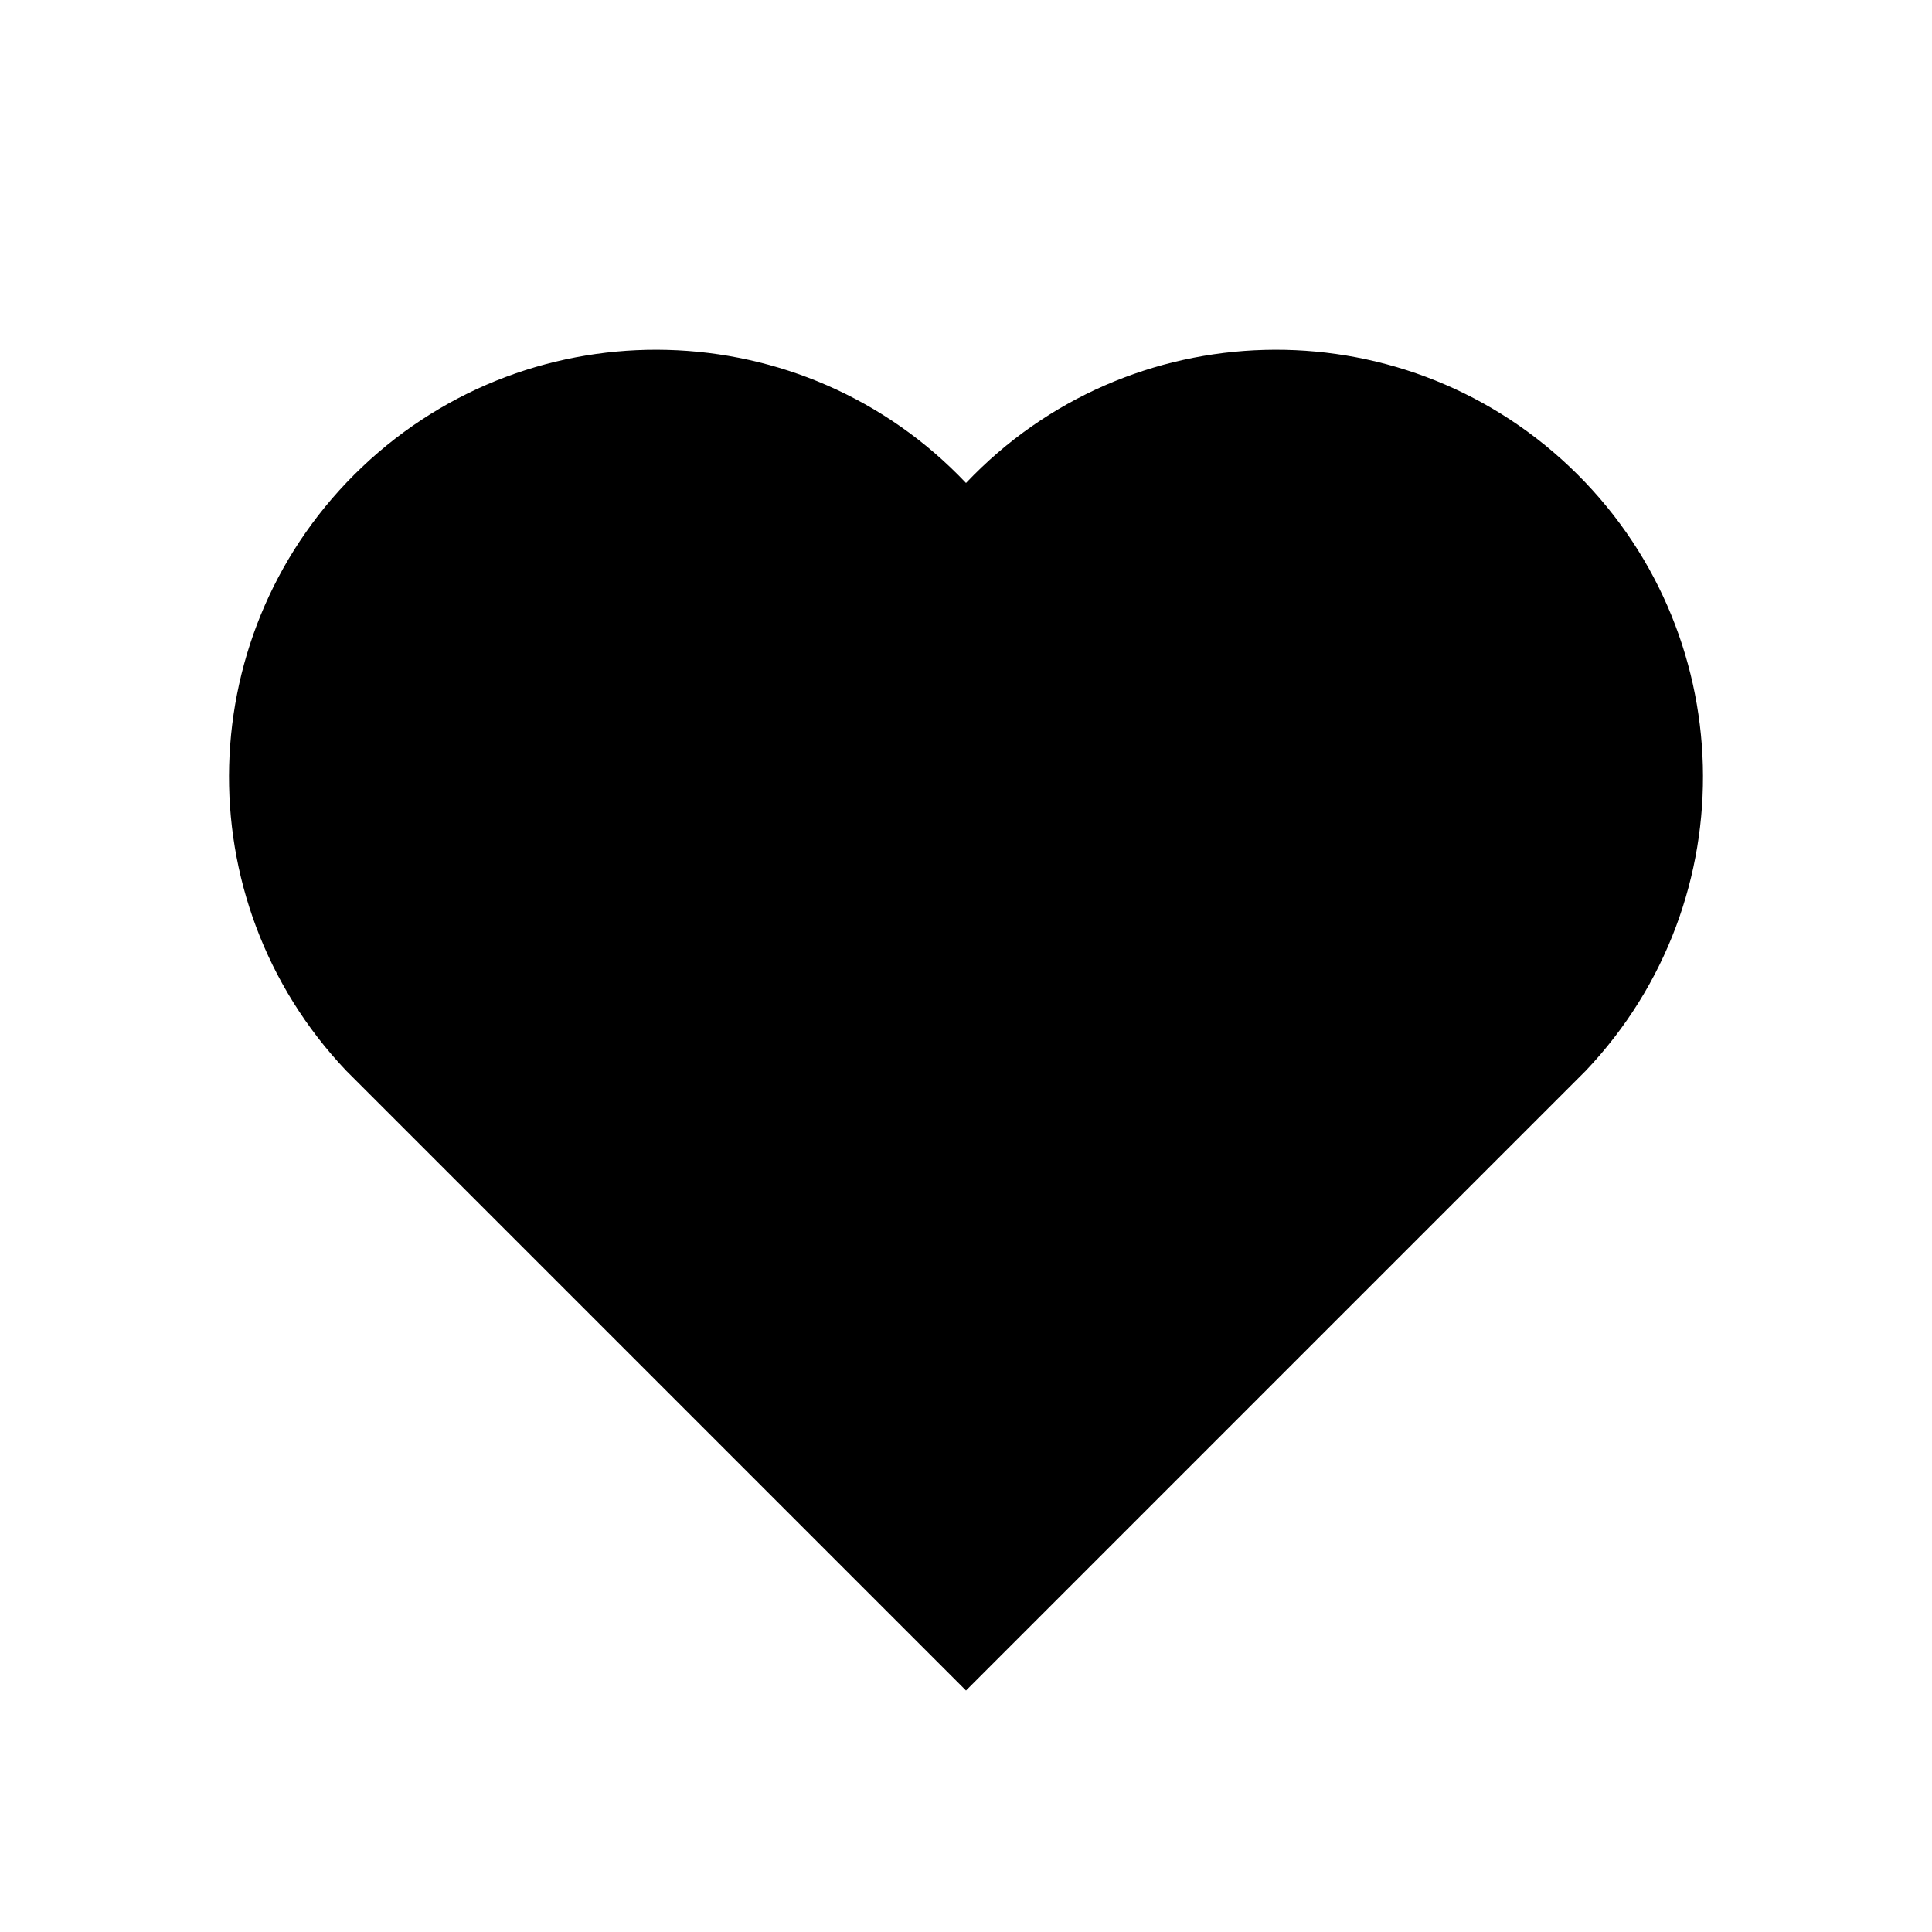
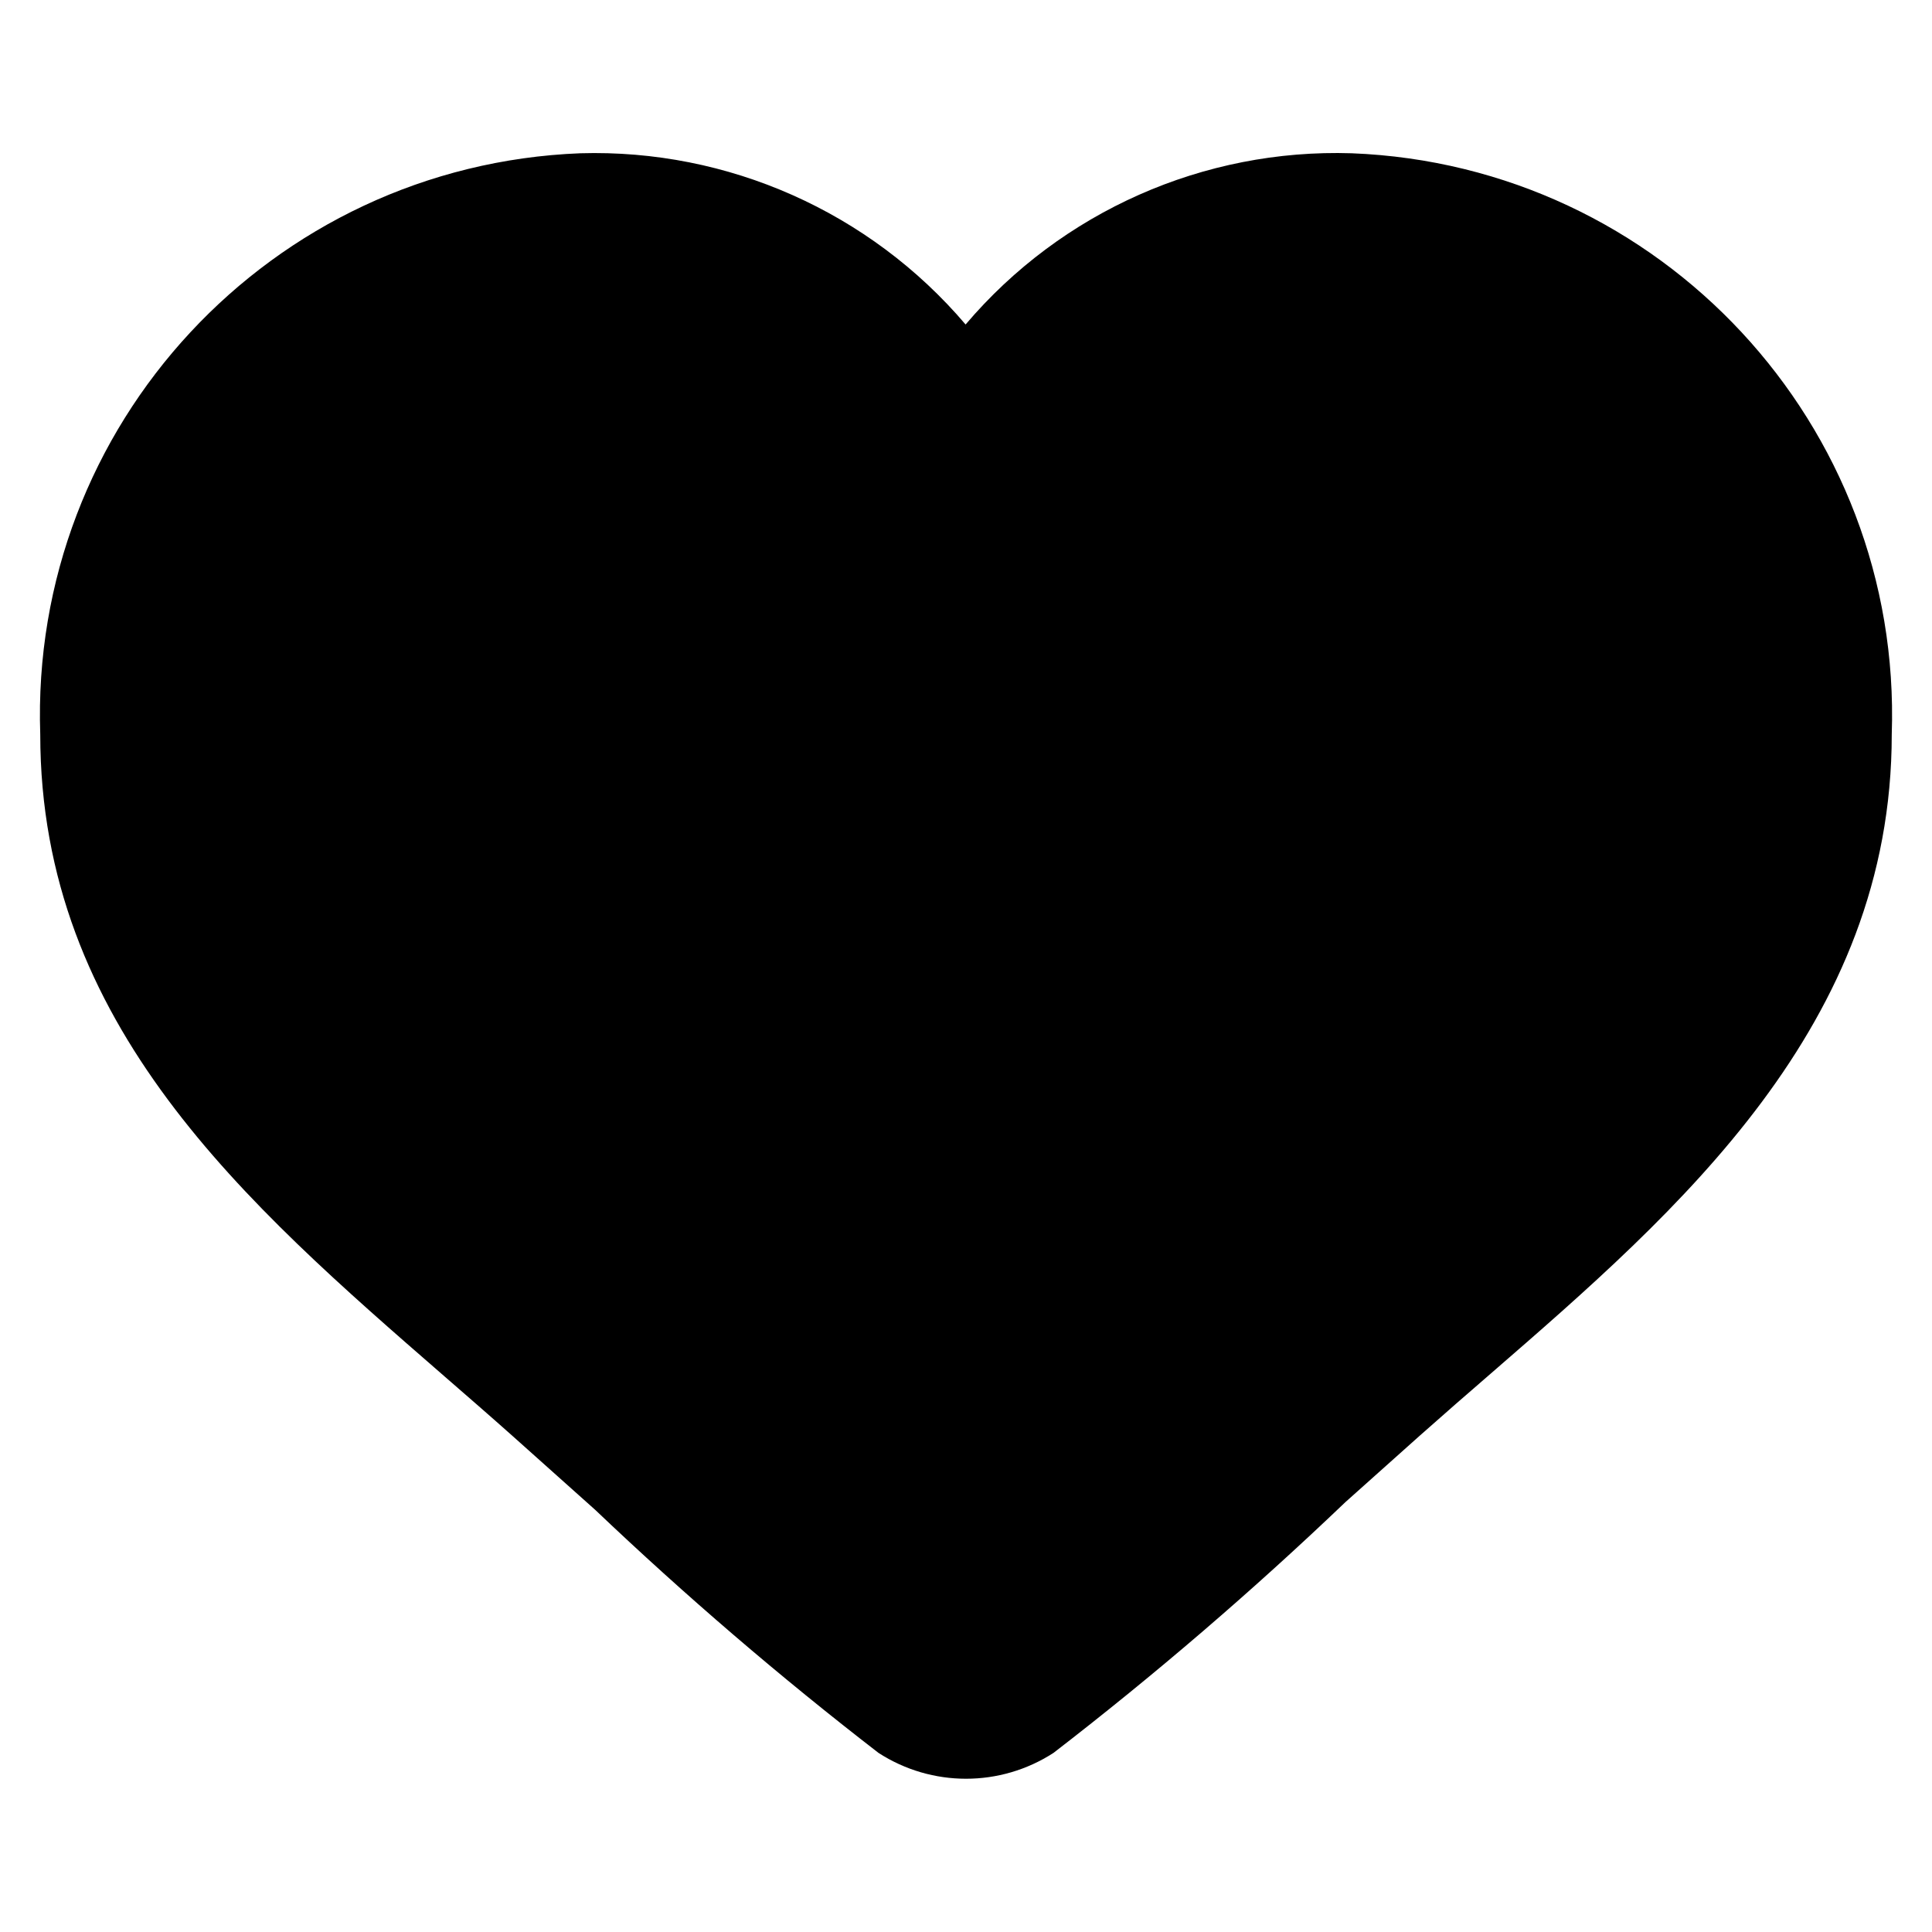
<svg xmlns="http://www.w3.org/2000/svg" width="24" height="24" viewBox="0 0 24 24" fill="currentColor">
-   <path d="M12 21 4.3 13.3A5.3 5.3 0 0 1 12 6a5.3 5.3 0 0 1 7.7 7.3z" />
+   <path d="M16.792 1.904a6.04 6.04 0 0 0-4.797 2.127 6.052 6.052 0 0 0-4.787-2.127A6.985 6.985 0 0 0 .5 9.122c0 3.61 2.55 5.827 5.015 7.97.283.246.569.494.853.747l1.027.918a44.998 44.998 0 0 0 3.518 3.018 2 2 0 0 0 2.174 0 45.263 45.263 0 0 0 3.626-3.115l.922-.824c.293-.26.59-.519.885-.774 2.334-2.025 4.98-4.32 4.98-7.94a6.985 6.985 0 0 0-6.708-7.218Z" />
</svg>
